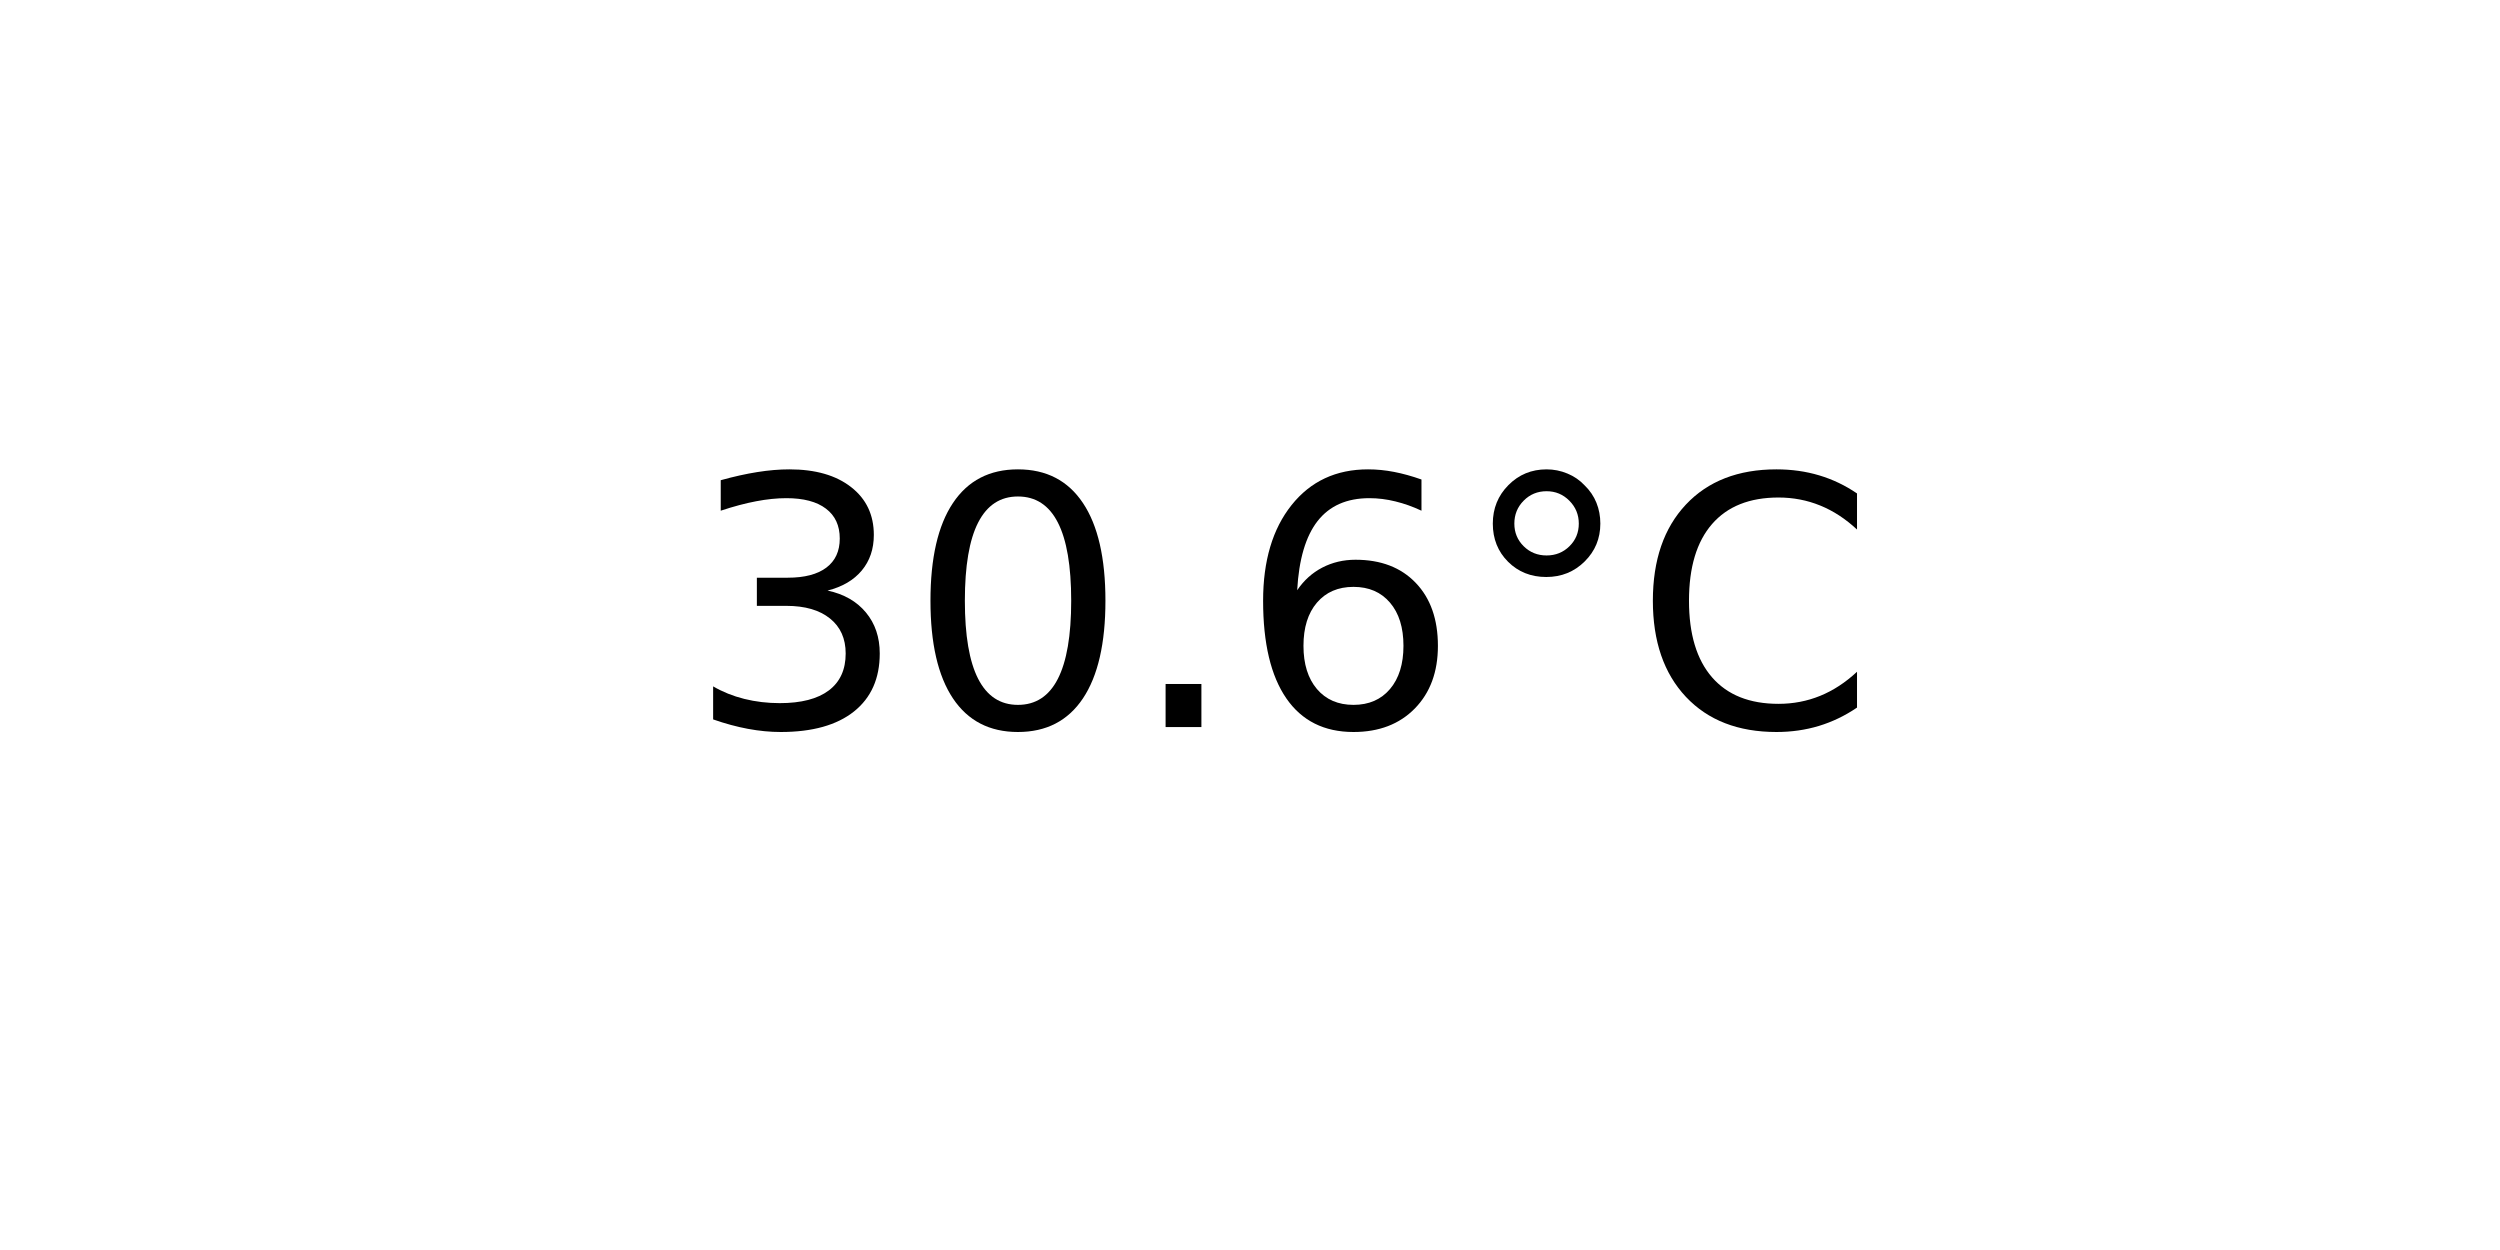
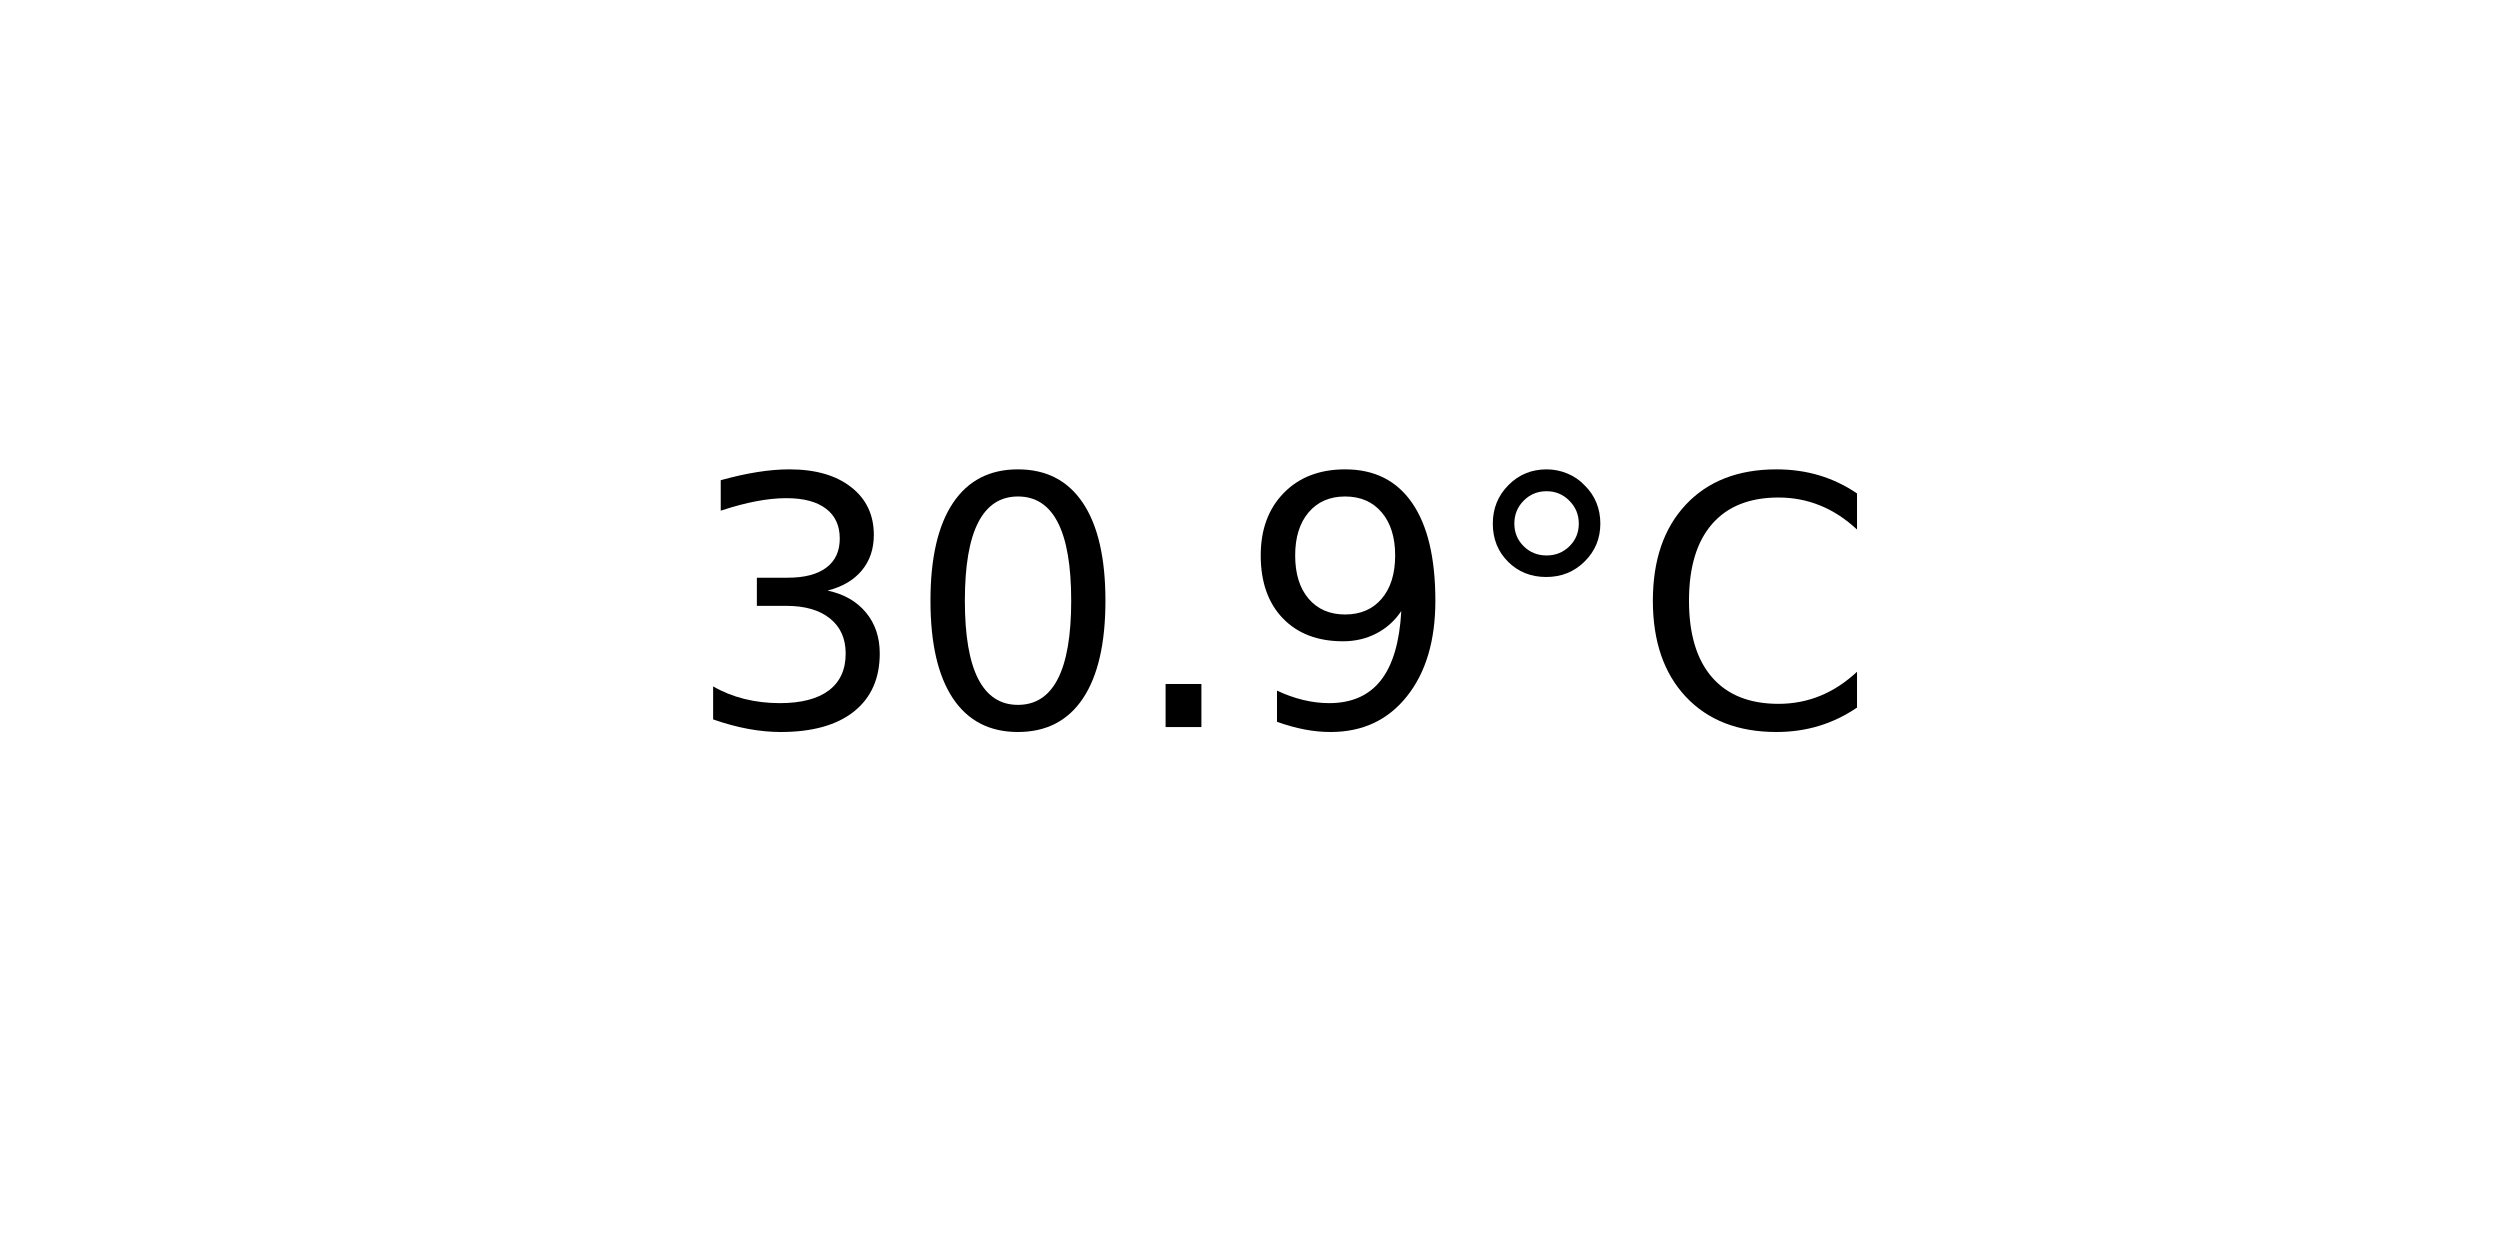
<svg xmlns="http://www.w3.org/2000/svg" xmlns:xlink="http://www.w3.org/1999/xlink" width="72pt" height="36pt" viewBox="0 0 72 36" version="1.1">
  <defs>
    <style type="text/css">*{stroke-linejoin: round; stroke-linecap: butt}</style>
  </defs>
  <g id="figure_1">
    <g id="axes_1">
      <g id="text_1">
        <g transform="translate(19.77578 20.93937) scale(0.1 -0.1)">
          <defs>
            <path id="DejaVuSans-33" d="M 2597 2516  Q 3050 2419 3304 2112  Q 3559 1806 3559 1356  Q 3559 666 3084 287  Q 2609 -91 1734 -91  Q 1441 -91 1130 -33  Q 819 25 488 141  L 488 750  Q 750 597 1062 519  Q 1375 441 1716 441  Q 2309 441 2620 675  Q 2931 909 2931 1356  Q 2931 1769 2642 2001  Q 2353 2234 1838 2234  L 1294 2234  L 1294 2753  L 1863 2753  Q 2328 2753 2575 2939  Q 2822 3125 2822 3475  Q 2822 3834 2567 4026  Q 2313 4219 1838 4219  Q 1578 4219 1281 4162  Q 984 4106 628 3988  L 628 4550  Q 988 4650 1302 4700  Q 1616 4750 1894 4750  Q 2613 4750 3031 4423  Q 3450 4097 3450 3541  Q 3450 3153 3228 2886  Q 3006 2619 2597 2516  z " transform="scale(0.015625)" />
            <path id="DejaVuSans-30" d="M 2034 4250  Q 1547 4250 1301 3770  Q 1056 3291 1056 2328  Q 1056 1369 1301 889  Q 1547 409 2034 409  Q 2525 409 2770 889  Q 3016 1369 3016 2328  Q 3016 3291 2770 3770  Q 2525 4250 2034 4250  z M 2034 4750  Q 2819 4750 3233 4129  Q 3647 3509 3647 2328  Q 3647 1150 3233 529  Q 2819 -91 2034 -91  Q 1250 -91 836 529  Q 422 1150 422 2328  Q 422 3509 836 4129  Q 1250 4750 2034 4750  z " transform="scale(0.015625)" />
            <path id="DejaVuSans-2e" d="M 684 794  L 1344 794  L 1344 0  L 684 0  L 684 794  z " transform="scale(0.015625)" />
-             <path id="DejaVuSans-36" d="M 2113 2584  Q 1688 2584 1439 2293  Q 1191 2003 1191 1497  Q 1191 994 1439 701  Q 1688 409 2113 409  Q 2538 409 2786 701  Q 3034 994 3034 1497  Q 3034 2003 2786 2293  Q 2538 2584 2113 2584  z M 3366 4563  L 3366 3988  Q 3128 4100 2886 4159  Q 2644 4219 2406 4219  Q 1781 4219 1451 3797  Q 1122 3375 1075 2522  Q 1259 2794 1537 2939  Q 1816 3084 2150 3084  Q 2853 3084 3261 2657  Q 3669 2231 3669 1497  Q 3669 778 3244 343  Q 2819 -91 2113 -91  Q 1303 -91 875 529  Q 447 1150 447 2328  Q 447 3434 972 4092  Q 1497 4750 2381 4750  Q 2619 4750 2861 4703  Q 3103 4656 3366 4563  z " transform="scale(0.015625)" />
+             <path id="DejaVuSans-39" d="M 703 97  L 703 672  Q 941 559 1184 500  Q 1428 441 1663 441  Q 2288 441 2617 861  Q 2947 1281 2994 2138  Q 2813 1869 2534 1725  Q 2256 1581 1919 1581  Q 1219 1581 811 2004  Q 403 2428 403 3163  Q 403 3881 828 4315  Q 1253 4750 1959 4750  Q 2769 4750 3195 4129  Q 3622 3509 3622 2328  Q 3622 1225 3098 567  Q 2575 -91 1691 -91  Q 1453 -91 1209 -44  Q 966 3 703 97  z M 1959 2075  Q 2384 2075 2632 2365  Q 2881 2656 2881 3163  Q 2881 3666 2632 3958  Q 2384 4250 1959 4250  Q 1534 4250 1286 3958  Q 1038 3666 1038 3163  Q 1038 2656 1286 2365  Q 1534 2075 1959 2075  z " transform="scale(0.015625)" />
            <path id="DejaVuSans-b0" d="M 1600 4347  Q 1350 4347 1178 4173  Q 1006 4000 1006 3750  Q 1006 3503 1178 3333  Q 1350 3163 1600 3163  Q 1850 3163 2022 3333  Q 2194 3503 2194 3750  Q 2194 3997 2020 4172  Q 1847 4347 1600 4347  z M 1600 4750  Q 1800 4750 1984 4673  Q 2169 4597 2303 4453  Q 2447 4313 2519 4134  Q 2591 3956 2591 3750  Q 2591 3338 2302 3052  Q 2013 2766 1594 2766  Q 1172 2766 890 3047  Q 609 3328 609 3750  Q 609 4169 896 4459  Q 1184 4750 1600 4750  z " transform="scale(0.015625)" />
            <path id="DejaVuSans-43" d="M 4122 4306  L 4122 3641  Q 3803 3938 3442 4084  Q 3081 4231 2675 4231  Q 1875 4231 1450 3742  Q 1025 3253 1025 2328  Q 1025 1406 1450 917  Q 1875 428 2675 428  Q 3081 428 3442 575  Q 3803 722 4122 1019  L 4122 359  Q 3791 134 3420 21  Q 3050 -91 2638 -91  Q 1578 -91 968 557  Q 359 1206 359 2328  Q 359 3453 968 4101  Q 1578 4750 2638 4750  Q 3056 4750 3426 4639  Q 3797 4528 4122 4306  z " transform="scale(0.015625)" />
          </defs>
          <use xlink:href="#DejaVuSans-33" />
          <use xlink:href="#DejaVuSans-30" x="63.623" />
          <use xlink:href="#DejaVuSans-2e" x="127.246" />
-           <use xlink:href="#DejaVuSans-36" x="159.033" />
+           <use xlink:href="#DejaVuSans-39" x="159.033" />
          <use xlink:href="#DejaVuSans-b0" x="222.656" />
          <use xlink:href="#DejaVuSans-43" x="272.656" />
        </g>
      </g>
    </g>
  </g>
</svg>
